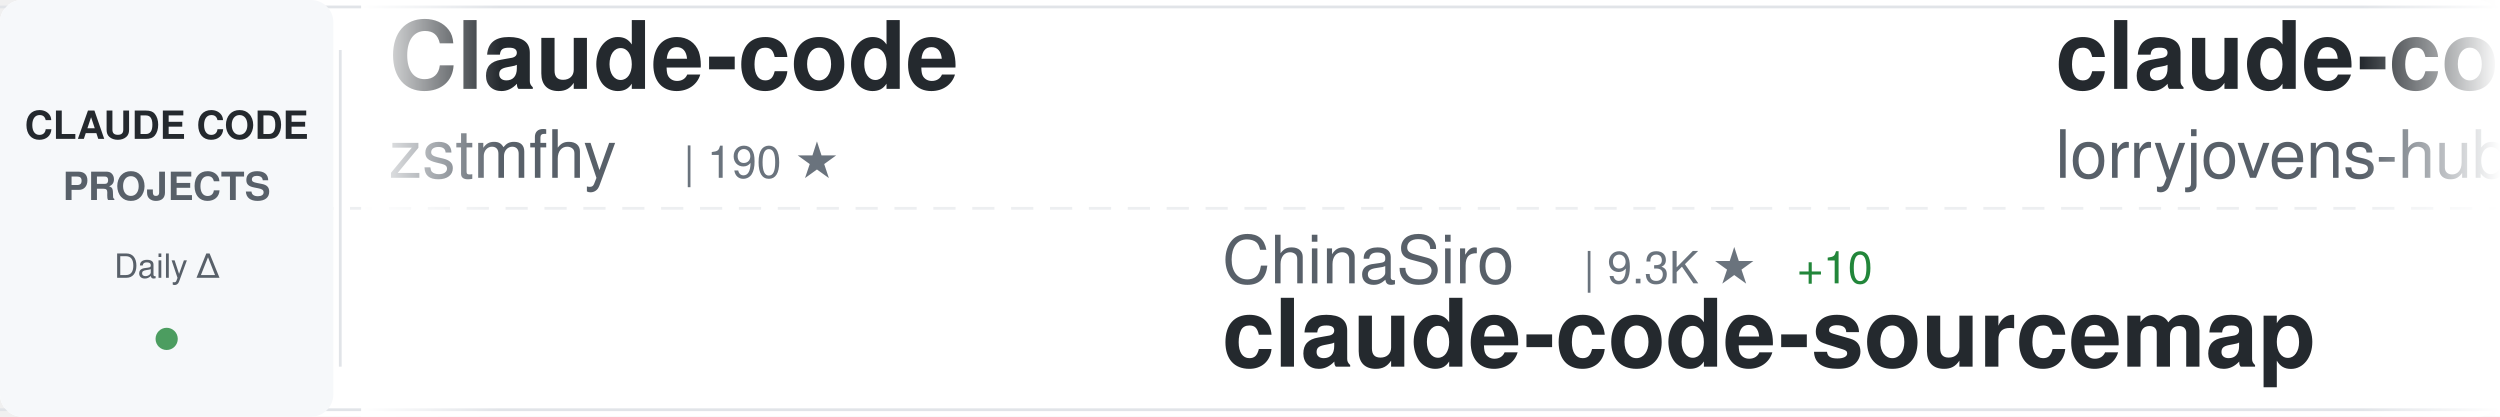
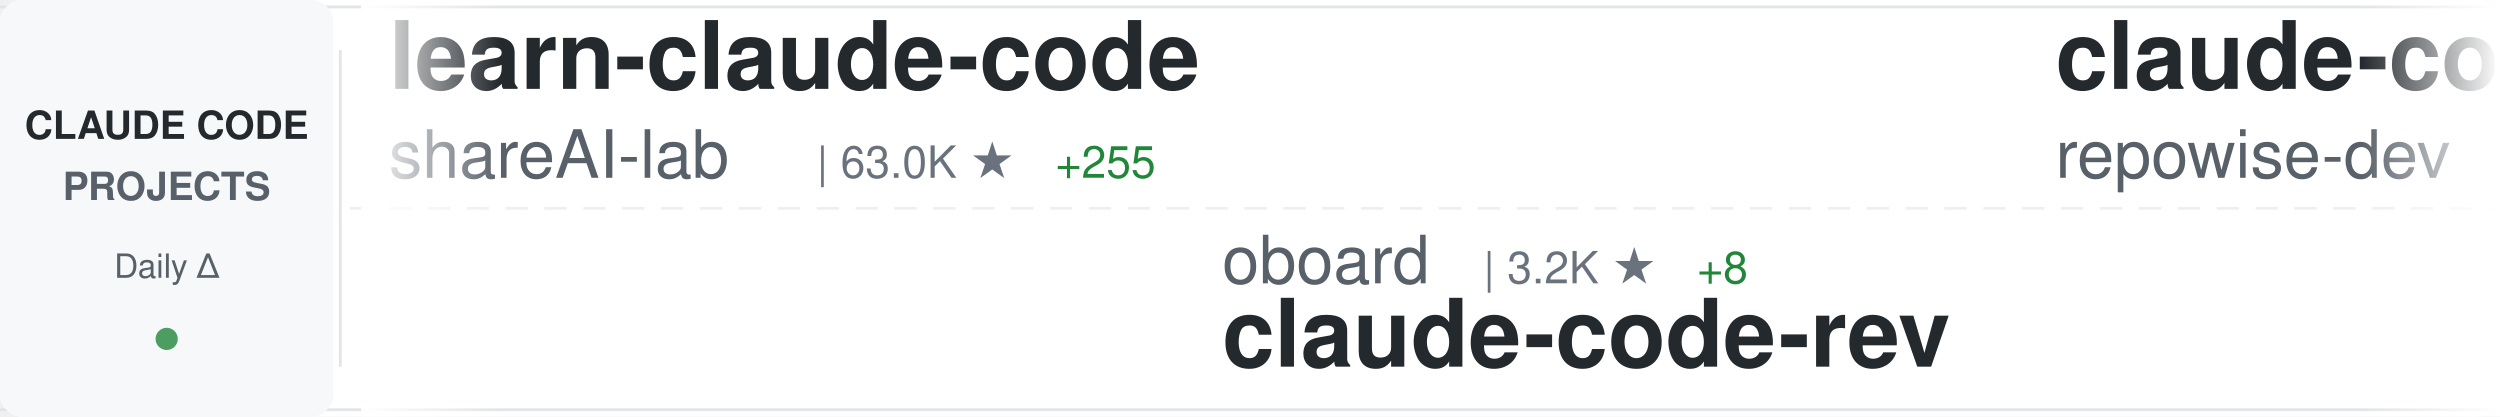
<svg xmlns="http://www.w3.org/2000/svg" width="900" height="150">
  <defs>
    <linearGradient id="awesomeLeftFade" x1="0%" y1="0%" x2="100%" y2="0%">
      <stop offset="0%" style="stop-color:#ffffff;stop-opacity:1" />
      <stop offset="100%" style="stop-color:#ffffff;stop-opacity:0" />
    </linearGradient>
    <linearGradient id="awesomeRightFade" x1="0%" y1="0%" x2="100%" y2="0%">
      <stop offset="0%" style="stop-color:#ffffff;stop-opacity:0" />
      <stop offset="100%" style="stop-color:#ffffff;stop-opacity:1" />
    </linearGradient>
  </defs>
  <rect width="900" height="150" fill="#ffffff" rx="8" />
  <rect x="0" y="2" width="900" height="1" fill="#e1e4e8" />
  <rect x="0" y="147" width="900" height="1" fill="#e1e4e8" />
  <line x1="0" y1="75" x2="900" y2="75" stroke="#e1e4e8" stroke-width="1" stroke-dasharray="8 6" opacity="0.6" />
  <rect x="0" y="0" width="120" height="150" fill="#f6f8fa" rx="8" />
  <text x="60" y="50" font-family="-apple-system, BlinkMacSystemFont, 'Segoe UI', Helvetica, Arial, sans-serif" font-size="14" font-weight="600" fill="#24292e" text-anchor="middle">CLAUDE CODE</text>
  <text x="60" y="72" font-family="-apple-system, BlinkMacSystemFont, 'Segoe UI', Helvetica, Arial, sans-serif" font-size="14" font-weight="600" fill="#586069" text-anchor="middle">PROJECTS</text>
  <text x="60" y="100" font-family="-apple-system, BlinkMacSystemFont, 'Segoe UI', Helvetica, Arial, sans-serif" font-size="12" font-weight="500" fill="#586069" text-anchor="middle">Daily Δ</text>
  <circle cx="60" cy="122" r="4" fill="#22863a" opacity="0.8" />
  <rect x="122" y="18" width="1" height="114" fill="#e1e4e8" />
  <clipPath id="awesomeTickerClip">
    <rect x="130" y="0" width="770" height="150" />
  </clipPath>
  <g clip-path="url(#awesomeTickerClip)">
    <g id="awesomeTickerItems">
      <animateTransform attributeName="transform" attributeType="XML" type="translate" from="0 0" to="-3000 0" dur="54s" repeatCount="indefinite" />
      <g transform="translate(0, 0)">
-         <text x="140" y="32" font-family="-apple-system, BlinkMacSystemFont, 'Segoe UI', Helvetica, Arial, sans-serif" font-size="34" font-weight="600" fill="#24292e">Claude-code</text>
-         <text x="140" y="64" font-family="-apple-system, BlinkMacSystemFont, 'Segoe UI', Helvetica, Arial, sans-serif" font-size="24" font-weight="400" fill="#586069">zstmfhy</text>
-         <text x="246" y="64" font-family="-apple-system, BlinkMacSystemFont, 'Segoe UI', Helvetica, Arial, sans-serif" font-size="16" font-weight="500" fill="#6a737d">| 190 ★</text>
+         <text x="140" y="32" font-family="-apple-system, BlinkMacSystemFont, 'Segoe UI', Helvetica, Arial, sans-serif" font-size="34" font-weight="600" fill="#24292e">learn-claude-code</text>
+         <text x="140" y="64" font-family="-apple-system, BlinkMacSystemFont, 'Segoe UI', Helvetica, Arial, sans-serif" font-size="24" font-weight="400" fill="#586069">shareAI-lab</text>
+         <text x="294" y="64" font-family="-apple-system, BlinkMacSystemFont, 'Segoe UI', Helvetica, Arial, sans-serif" font-size="16" font-weight="500" fill="#6a737d">| 63.0K ★</text>
+         <text x="380" y="64" font-family="-apple-system, BlinkMacSystemFont, 'Segoe UI', Helvetica, Arial, sans-serif" font-size="16" font-weight="500" fill="#22863a"> +255</text>
      </g>
      <g transform="translate(300, 0)">
-         <text x="140" y="102" font-family="-apple-system, BlinkMacSystemFont, 'Segoe UI', Helvetica, Arial, sans-serif" font-size="24" font-weight="400" fill="#586069">ChinaSiro</text>
-         <text x="270" y="102" font-family="-apple-system, BlinkMacSystemFont, 'Segoe UI', Helvetica, Arial, sans-serif" font-size="16" font-weight="500" fill="#6a737d">| 9.3K ★</text>
-         <text x="347" y="102" font-family="-apple-system, BlinkMacSystemFont, 'Segoe UI', Helvetica, Arial, sans-serif" font-size="16" font-weight="500" fill="#22863a"> +10</text>
-         <text x="140" y="132" font-family="-apple-system, BlinkMacSystemFont, 'Segoe UI', Helvetica, Arial, sans-serif" font-size="34" font-weight="600" fill="#24292e">claude-code-sourcemap</text>
+         <text x="140" y="102" font-family="-apple-system, BlinkMacSystemFont, 'Segoe UI', Helvetica, Arial, sans-serif" font-size="24" font-weight="400" fill="#586069">oboard</text>
+         <text x="234" y="102" font-family="-apple-system, BlinkMacSystemFont, 'Segoe UI', Helvetica, Arial, sans-serif" font-size="16" font-weight="500" fill="#6a737d">| 3.2K ★</text>
+         <text x="311" y="102" font-family="-apple-system, BlinkMacSystemFont, 'Segoe UI', Helvetica, Arial, sans-serif" font-size="16" font-weight="500" fill="#22863a"> +8</text>
+         <text x="140" y="132" font-family="-apple-system, BlinkMacSystemFont, 'Segoe UI', Helvetica, Arial, sans-serif" font-size="34" font-weight="600" fill="#24292e">claude-code-rev</text>
      </g>
      <g transform="translate(600, 0)">
-         <text x="140" y="32" font-family="-apple-system, BlinkMacSystemFont, 'Segoe UI', Helvetica, Arial, sans-serif" font-size="34" font-weight="600" fill="#24292e">claude-code-rust</text>
-         <text x="140" y="64" font-family="-apple-system, BlinkMacSystemFont, 'Segoe UI', Helvetica, Arial, sans-serif" font-size="24" font-weight="400" fill="#586069">lorryjovens-hub</text>
-         <text x="342" y="64" font-family="-apple-system, BlinkMacSystemFont, 'Segoe UI', Helvetica, Arial, sans-serif" font-size="16" font-weight="500" fill="#6a737d">| 1.6K ★</text>
-         <text x="419" y="64" font-family="-apple-system, BlinkMacSystemFont, 'Segoe UI', Helvetica, Arial, sans-serif" font-size="16" font-weight="500" fill="#22863a"> +4</text>
+         <text x="140" y="32" font-family="-apple-system, BlinkMacSystemFont, 'Segoe UI', Helvetica, Arial, sans-serif" font-size="34" font-weight="600" fill="#24292e">claude-code-prompts</text>
+         <text x="140" y="64" font-family="-apple-system, BlinkMacSystemFont, 'Segoe UI', Helvetica, Arial, sans-serif" font-size="24" font-weight="400" fill="#586069">repowise-dev</text>
+         <text x="306" y="64" font-family="-apple-system, BlinkMacSystemFont, 'Segoe UI', Helvetica, Arial, sans-serif" font-size="16" font-weight="500" fill="#6a737d">| 1.1K ★</text>
+         <text x="383" y="64" font-family="-apple-system, BlinkMacSystemFont, 'Segoe UI', Helvetica, Arial, sans-serif" font-size="16" font-weight="500" fill="#22863a"> +1</text>
      </g>
      <g transform="translate(900, 0)">
-         <text x="140" y="102" font-family="-apple-system, BlinkMacSystemFont, 'Segoe UI', Helvetica, Arial, sans-serif" font-size="24" font-weight="400" fill="#586069">guanshan</text>
-         <text x="258" y="102" font-family="-apple-system, BlinkMacSystemFont, 'Segoe UI', Helvetica, Arial, sans-serif" font-size="16" font-weight="500" fill="#6a737d">| 59 ★</text>
-         <text x="140" y="132" font-family="-apple-system, BlinkMacSystemFont, 'Segoe UI', Helvetica, Arial, sans-serif" font-size="34" font-weight="600" fill="#24292e">ClaudeCode</text>
+         <text x="140" y="102" font-family="-apple-system, BlinkMacSystemFont, 'Segoe UI', Helvetica, Arial, sans-serif" font-size="24" font-weight="400" fill="#586069">fuergaosi233</text>
+         <text x="306" y="102" font-family="-apple-system, BlinkMacSystemFont, 'Segoe UI', Helvetica, Arial, sans-serif" font-size="16" font-weight="500" fill="#6a737d">| 2.6K ★</text>
+         <text x="383" y="102" font-family="-apple-system, BlinkMacSystemFont, 'Segoe UI', Helvetica, Arial, sans-serif" font-size="16" font-weight="500" fill="#22863a"> +4</text>
+         <text x="140" y="132" font-family="-apple-system, BlinkMacSystemFont, 'Segoe UI', Helvetica, Arial, sans-serif" font-size="34" font-weight="600" fill="#24292e">claude-code-proxy</text>
      </g>
      <g transform="translate(1200, 0)">
-         <text x="140" y="32" font-family="-apple-system, BlinkMacSystemFont, 'Segoe UI', Helvetica, Arial, sans-serif" font-size="34" font-weight="600" fill="#24292e">claude-code-source-build</text>
-         <text x="140" y="64" font-family="-apple-system, BlinkMacSystemFont, 'Segoe UI', Helvetica, Arial, sans-serif" font-size="24" font-weight="400" fill="#586069">andrew-kramer-inno</text>
-         <text x="378" y="64" font-family="-apple-system, BlinkMacSystemFont, 'Segoe UI', Helvetica, Arial, sans-serif" font-size="16" font-weight="500" fill="#6a737d">| 590 ★</text>
+         <text x="140" y="32" font-family="-apple-system, BlinkMacSystemFont, 'Segoe UI', Helvetica, Arial, sans-serif" font-size="34" font-weight="600" fill="#24292e">claude-code-source-code-...</text>
+         <text x="140" y="64" font-family="-apple-system, BlinkMacSystemFont, 'Segoe UI', Helvetica, Arial, sans-serif" font-size="24" font-weight="400" fill="#586069">ghuntley</text>
+         <text x="258" y="64" font-family="-apple-system, BlinkMacSystemFont, 'Segoe UI', Helvetica, Arial, sans-serif" font-size="16" font-weight="500" fill="#6a737d">| 978 ★</text>
+         <text x="326" y="64" font-family="-apple-system, BlinkMacSystemFont, 'Segoe UI', Helvetica, Arial, sans-serif" font-size="16" font-weight="500" fill="#22863a"> +1</text>
      </g>
      <g transform="translate(1500, 0)">
-         <text x="140" y="102" font-family="-apple-system, BlinkMacSystemFont, 'Segoe UI', Helvetica, Arial, sans-serif" font-size="24" font-weight="400" fill="#586069">Cranot</text>
-         <text x="234" y="102" font-family="-apple-system, BlinkMacSystemFont, 'Segoe UI', Helvetica, Arial, sans-serif" font-size="16" font-weight="500" fill="#6a737d">| 2.8K ★</text>
-         <text x="311" y="102" font-family="-apple-system, BlinkMacSystemFont, 'Segoe UI', Helvetica, Arial, sans-serif" font-size="16" font-weight="500" fill="#22863a"> +6</text>
-         <text x="140" y="132" font-family="-apple-system, BlinkMacSystemFont, 'Segoe UI', Helvetica, Arial, sans-serif" font-size="34" font-weight="600" fill="#24292e">claude-code-guide</text>
+         <text x="140" y="102" font-family="-apple-system, BlinkMacSystemFont, 'Segoe UI', Helvetica, Arial, sans-serif" font-size="24" font-weight="400" fill="#586069">LING71671</text>
+         <text x="270" y="102" font-family="-apple-system, BlinkMacSystemFont, 'Segoe UI', Helvetica, Arial, sans-serif" font-size="16" font-weight="500" fill="#6a737d">| 865 ★</text>
+         <text x="338" y="102" font-family="-apple-system, BlinkMacSystemFont, 'Segoe UI', Helvetica, Arial, sans-serif" font-size="16" font-weight="500" fill="#22863a"> +3</text>
+         <text x="140" y="132" font-family="-apple-system, BlinkMacSystemFont, 'Segoe UI', Helvetica, Arial, sans-serif" font-size="34" font-weight="600" fill="#24292e">Open-ClaudeCode</text>
      </g>
      <g transform="translate(1800, 0)">
-         <text x="140" y="32" font-family="-apple-system, BlinkMacSystemFont, 'Segoe UI', Helvetica, Arial, sans-serif" font-size="34" font-weight="600" fill="#24292e">Claude-Code-Game-Studios</text>
-         <text x="140" y="64" font-family="-apple-system, BlinkMacSystemFont, 'Segoe UI', Helvetica, Arial, sans-serif" font-size="24" font-weight="400" fill="#586069">Donchitos</text>
-         <text x="270" y="64" font-family="-apple-system, BlinkMacSystemFont, 'Segoe UI', Helvetica, Arial, sans-serif" font-size="16" font-weight="500" fill="#6a737d">| 20.1K ★</text>
-         <text x="356" y="64" font-family="-apple-system, BlinkMacSystemFont, 'Segoe UI', Helvetica, Arial, sans-serif" font-size="16" font-weight="500" fill="#22863a"> +160</text>
+         <text x="140" y="32" font-family="-apple-system, BlinkMacSystemFont, 'Segoe UI', Helvetica, Arial, sans-serif" font-size="34" font-weight="600" fill="#24292e">claude-code-source-code</text>
+         <text x="140" y="64" font-family="-apple-system, BlinkMacSystemFont, 'Segoe UI', Helvetica, Arial, sans-serif" font-size="24" font-weight="400" fill="#586069">777genius</text>
+         <text x="270" y="64" font-family="-apple-system, BlinkMacSystemFont, 'Segoe UI', Helvetica, Arial, sans-serif" font-size="16" font-weight="500" fill="#6a737d">| 913 ★</text>
+         <text x="338" y="64" font-family="-apple-system, BlinkMacSystemFont, 'Segoe UI', Helvetica, Arial, sans-serif" font-size="16" font-weight="500" fill="#22863a"> +1</text>
      </g>
      <g transform="translate(2100, 0)">
-         <text x="140" y="102" font-family="-apple-system, BlinkMacSystemFont, 'Segoe UI', Helvetica, Arial, sans-serif" font-size="24" font-weight="400" fill="#586069">1rgs</text>
-         <text x="210" y="102" font-family="-apple-system, BlinkMacSystemFont, 'Segoe UI', Helvetica, Arial, sans-serif" font-size="16" font-weight="500" fill="#6a737d">| 3.6K ★</text>
-         <text x="287" y="102" font-family="-apple-system, BlinkMacSystemFont, 'Segoe UI', Helvetica, Arial, sans-serif" font-size="16" font-weight="500" fill="#22863a"> +4</text>
-         <text x="140" y="132" font-family="-apple-system, BlinkMacSystemFont, 'Segoe UI', Helvetica, Arial, sans-serif" font-size="34" font-weight="600" fill="#24292e">claude-code-proxy</text>
+         <text x="140" y="102" font-family="-apple-system, BlinkMacSystemFont, 'Segoe UI', Helvetica, Arial, sans-serif" font-size="24" font-weight="400" fill="#586069">anthropics</text>
+         <text x="282" y="102" font-family="-apple-system, BlinkMacSystemFont, 'Segoe UI', Helvetica, Arial, sans-serif" font-size="16" font-weight="500" fill="#6a737d">| 847 ★</text>
+         <text x="140" y="132" font-family="-apple-system, BlinkMacSystemFont, 'Segoe UI', Helvetica, Arial, sans-serif" font-size="34" font-weight="600" fill="#24292e">claude-code-base-action</text>
      </g>
      <g transform="translate(2400, 0)">
-         <text x="140" y="32" font-family="-apple-system, BlinkMacSystemFont, 'Segoe UI', Helvetica, Arial, sans-serif" font-size="34" font-weight="600" fill="#24292e">claude-code-from-source</text>
-         <text x="140" y="64" font-family="-apple-system, BlinkMacSystemFont, 'Segoe UI', Helvetica, Arial, sans-serif" font-size="24" font-weight="400" fill="#586069">alejandrobalderas</text>
-         <text x="366" y="64" font-family="-apple-system, BlinkMacSystemFont, 'Segoe UI', Helvetica, Arial, sans-serif" font-size="16" font-weight="500" fill="#6a737d">| 2.1K ★</text>
-         <text x="443" y="64" font-family="-apple-system, BlinkMacSystemFont, 'Segoe UI', Helvetica, Arial, sans-serif" font-size="16" font-weight="500" fill="#22863a"> +12</text>
+         <text x="140" y="32" font-family="-apple-system, BlinkMacSystemFont, 'Segoe UI', Helvetica, Arial, sans-serif" font-size="34" font-weight="600" fill="#24292e">claude-code-settings</text>
+         <text x="140" y="64" font-family="-apple-system, BlinkMacSystemFont, 'Segoe UI', Helvetica, Arial, sans-serif" font-size="24" font-weight="400" fill="#586069">feiskyer</text>
+         <text x="258" y="64" font-family="-apple-system, BlinkMacSystemFont, 'Segoe UI', Helvetica, Arial, sans-serif" font-size="16" font-weight="500" fill="#6a737d">| 1.5K ★</text>
+         <text x="335" y="64" font-family="-apple-system, BlinkMacSystemFont, 'Segoe UI', Helvetica, Arial, sans-serif" font-size="16" font-weight="500" fill="#22863a"> +3</text>
      </g>
      <g transform="translate(2700, 0)">
-         <text x="140" y="102" font-family="-apple-system, BlinkMacSystemFont, 'Segoe UI', Helvetica, Arial, sans-serif" font-size="24" font-weight="400" fill="#586069">RichardAtCT</text>
-         <text x="294" y="102" font-family="-apple-system, BlinkMacSystemFont, 'Segoe UI', Helvetica, Arial, sans-serif" font-size="16" font-weight="500" fill="#6a737d">| 2.6K ★</text>
-         <text x="371" y="102" font-family="-apple-system, BlinkMacSystemFont, 'Segoe UI', Helvetica, Arial, sans-serif" font-size="16" font-weight="500" fill="#22863a"> +1</text>
-         <text x="140" y="132" font-family="-apple-system, BlinkMacSystemFont, 'Segoe UI', Helvetica, Arial, sans-serif" font-size="34" font-weight="600" fill="#24292e">claude-code-telegram</text>
+         <text x="140" y="102" font-family="-apple-system, BlinkMacSystemFont, 'Segoe UI', Helvetica, Arial, sans-serif" font-size="24" font-weight="400" fill="#586069">frankbria</text>
+         <text x="270" y="102" font-family="-apple-system, BlinkMacSystemFont, 'Segoe UI', Helvetica, Arial, sans-serif" font-size="16" font-weight="500" fill="#6a737d">| 9.2K ★</text>
+         <text x="347" y="102" font-family="-apple-system, BlinkMacSystemFont, 'Segoe UI', Helvetica, Arial, sans-serif" font-size="16" font-weight="500" fill="#22863a"> +13</text>
+         <text x="140" y="132" font-family="-apple-system, BlinkMacSystemFont, 'Segoe UI', Helvetica, Arial, sans-serif" font-size="34" font-weight="600" fill="#24292e">ralph-claude-code</text>
      </g>
      <g transform="translate(3000, 0)">
-         <text x="140" y="32" font-family="-apple-system, BlinkMacSystemFont, 'Segoe UI', Helvetica, Arial, sans-serif" font-size="34" font-weight="600" fill="#24292e">Claude-code</text>
-         <text x="140" y="64" font-family="-apple-system, BlinkMacSystemFont, 'Segoe UI', Helvetica, Arial, sans-serif" font-size="24" font-weight="400" fill="#586069">zstmfhy</text>
-         <text x="246" y="64" font-family="-apple-system, BlinkMacSystemFont, 'Segoe UI', Helvetica, Arial, sans-serif" font-size="16" font-weight="500" fill="#6a737d">| 190 ★</text>
+         <text x="140" y="32" font-family="-apple-system, BlinkMacSystemFont, 'Segoe UI', Helvetica, Arial, sans-serif" font-size="34" font-weight="600" fill="#24292e">learn-claude-code</text>
+         <text x="140" y="64" font-family="-apple-system, BlinkMacSystemFont, 'Segoe UI', Helvetica, Arial, sans-serif" font-size="24" font-weight="400" fill="#586069">shareAI-lab</text>
+         <text x="294" y="64" font-family="-apple-system, BlinkMacSystemFont, 'Segoe UI', Helvetica, Arial, sans-serif" font-size="16" font-weight="500" fill="#6a737d">| 63.0K ★</text>
+         <text x="380" y="64" font-family="-apple-system, BlinkMacSystemFont, 'Segoe UI', Helvetica, Arial, sans-serif" font-size="16" font-weight="500" fill="#22863a"> +255</text>
      </g>
      <g transform="translate(3300, 0)">
-         <text x="140" y="102" font-family="-apple-system, BlinkMacSystemFont, 'Segoe UI', Helvetica, Arial, sans-serif" font-size="24" font-weight="400" fill="#586069">ChinaSiro</text>
-         <text x="270" y="102" font-family="-apple-system, BlinkMacSystemFont, 'Segoe UI', Helvetica, Arial, sans-serif" font-size="16" font-weight="500" fill="#6a737d">| 9.3K ★</text>
-         <text x="347" y="102" font-family="-apple-system, BlinkMacSystemFont, 'Segoe UI', Helvetica, Arial, sans-serif" font-size="16" font-weight="500" fill="#22863a"> +10</text>
-         <text x="140" y="132" font-family="-apple-system, BlinkMacSystemFont, 'Segoe UI', Helvetica, Arial, sans-serif" font-size="34" font-weight="600" fill="#24292e">claude-code-sourcemap</text>
+         <text x="140" y="102" font-family="-apple-system, BlinkMacSystemFont, 'Segoe UI', Helvetica, Arial, sans-serif" font-size="24" font-weight="400" fill="#586069">oboard</text>
+         <text x="234" y="102" font-family="-apple-system, BlinkMacSystemFont, 'Segoe UI', Helvetica, Arial, sans-serif" font-size="16" font-weight="500" fill="#6a737d">| 3.2K ★</text>
+         <text x="311" y="102" font-family="-apple-system, BlinkMacSystemFont, 'Segoe UI', Helvetica, Arial, sans-serif" font-size="16" font-weight="500" fill="#22863a"> +8</text>
+         <text x="140" y="132" font-family="-apple-system, BlinkMacSystemFont, 'Segoe UI', Helvetica, Arial, sans-serif" font-size="34" font-weight="600" fill="#24292e">claude-code-rev</text>
      </g>
      <g transform="translate(3600, 0)">
-         <text x="140" y="32" font-family="-apple-system, BlinkMacSystemFont, 'Segoe UI', Helvetica, Arial, sans-serif" font-size="34" font-weight="600" fill="#24292e">claude-code-rust</text>
-         <text x="140" y="64" font-family="-apple-system, BlinkMacSystemFont, 'Segoe UI', Helvetica, Arial, sans-serif" font-size="24" font-weight="400" fill="#586069">lorryjovens-hub</text>
-         <text x="342" y="64" font-family="-apple-system, BlinkMacSystemFont, 'Segoe UI', Helvetica, Arial, sans-serif" font-size="16" font-weight="500" fill="#6a737d">| 1.6K ★</text>
-         <text x="419" y="64" font-family="-apple-system, BlinkMacSystemFont, 'Segoe UI', Helvetica, Arial, sans-serif" font-size="16" font-weight="500" fill="#22863a"> +4</text>
+         <text x="140" y="32" font-family="-apple-system, BlinkMacSystemFont, 'Segoe UI', Helvetica, Arial, sans-serif" font-size="34" font-weight="600" fill="#24292e">claude-code-prompts</text>
+         <text x="140" y="64" font-family="-apple-system, BlinkMacSystemFont, 'Segoe UI', Helvetica, Arial, sans-serif" font-size="24" font-weight="400" fill="#586069">repowise-dev</text>
+         <text x="306" y="64" font-family="-apple-system, BlinkMacSystemFont, 'Segoe UI', Helvetica, Arial, sans-serif" font-size="16" font-weight="500" fill="#6a737d">| 1.1K ★</text>
+         <text x="383" y="64" font-family="-apple-system, BlinkMacSystemFont, 'Segoe UI', Helvetica, Arial, sans-serif" font-size="16" font-weight="500" fill="#22863a"> +1</text>
      </g>
      <g transform="translate(3900, 0)">
-         <text x="140" y="102" font-family="-apple-system, BlinkMacSystemFont, 'Segoe UI', Helvetica, Arial, sans-serif" font-size="24" font-weight="400" fill="#586069">guanshan</text>
-         <text x="258" y="102" font-family="-apple-system, BlinkMacSystemFont, 'Segoe UI', Helvetica, Arial, sans-serif" font-size="16" font-weight="500" fill="#6a737d">| 59 ★</text>
-         <text x="140" y="132" font-family="-apple-system, BlinkMacSystemFont, 'Segoe UI', Helvetica, Arial, sans-serif" font-size="34" font-weight="600" fill="#24292e">ClaudeCode</text>
+         <text x="140" y="102" font-family="-apple-system, BlinkMacSystemFont, 'Segoe UI', Helvetica, Arial, sans-serif" font-size="24" font-weight="400" fill="#586069">fuergaosi233</text>
+         <text x="306" y="102" font-family="-apple-system, BlinkMacSystemFont, 'Segoe UI', Helvetica, Arial, sans-serif" font-size="16" font-weight="500" fill="#6a737d">| 2.6K ★</text>
+         <text x="383" y="102" font-family="-apple-system, BlinkMacSystemFont, 'Segoe UI', Helvetica, Arial, sans-serif" font-size="16" font-weight="500" fill="#22863a"> +4</text>
+         <text x="140" y="132" font-family="-apple-system, BlinkMacSystemFont, 'Segoe UI', Helvetica, Arial, sans-serif" font-size="34" font-weight="600" fill="#24292e">claude-code-proxy</text>
      </g>
    </g>
  </g>
  <rect x="130" y="0" width="50" height="150" fill="url(#awesomeLeftFade)" />
  <rect x="850" y="0" width="50" height="150" fill="url(#awesomeRightFade)" />
</svg>
